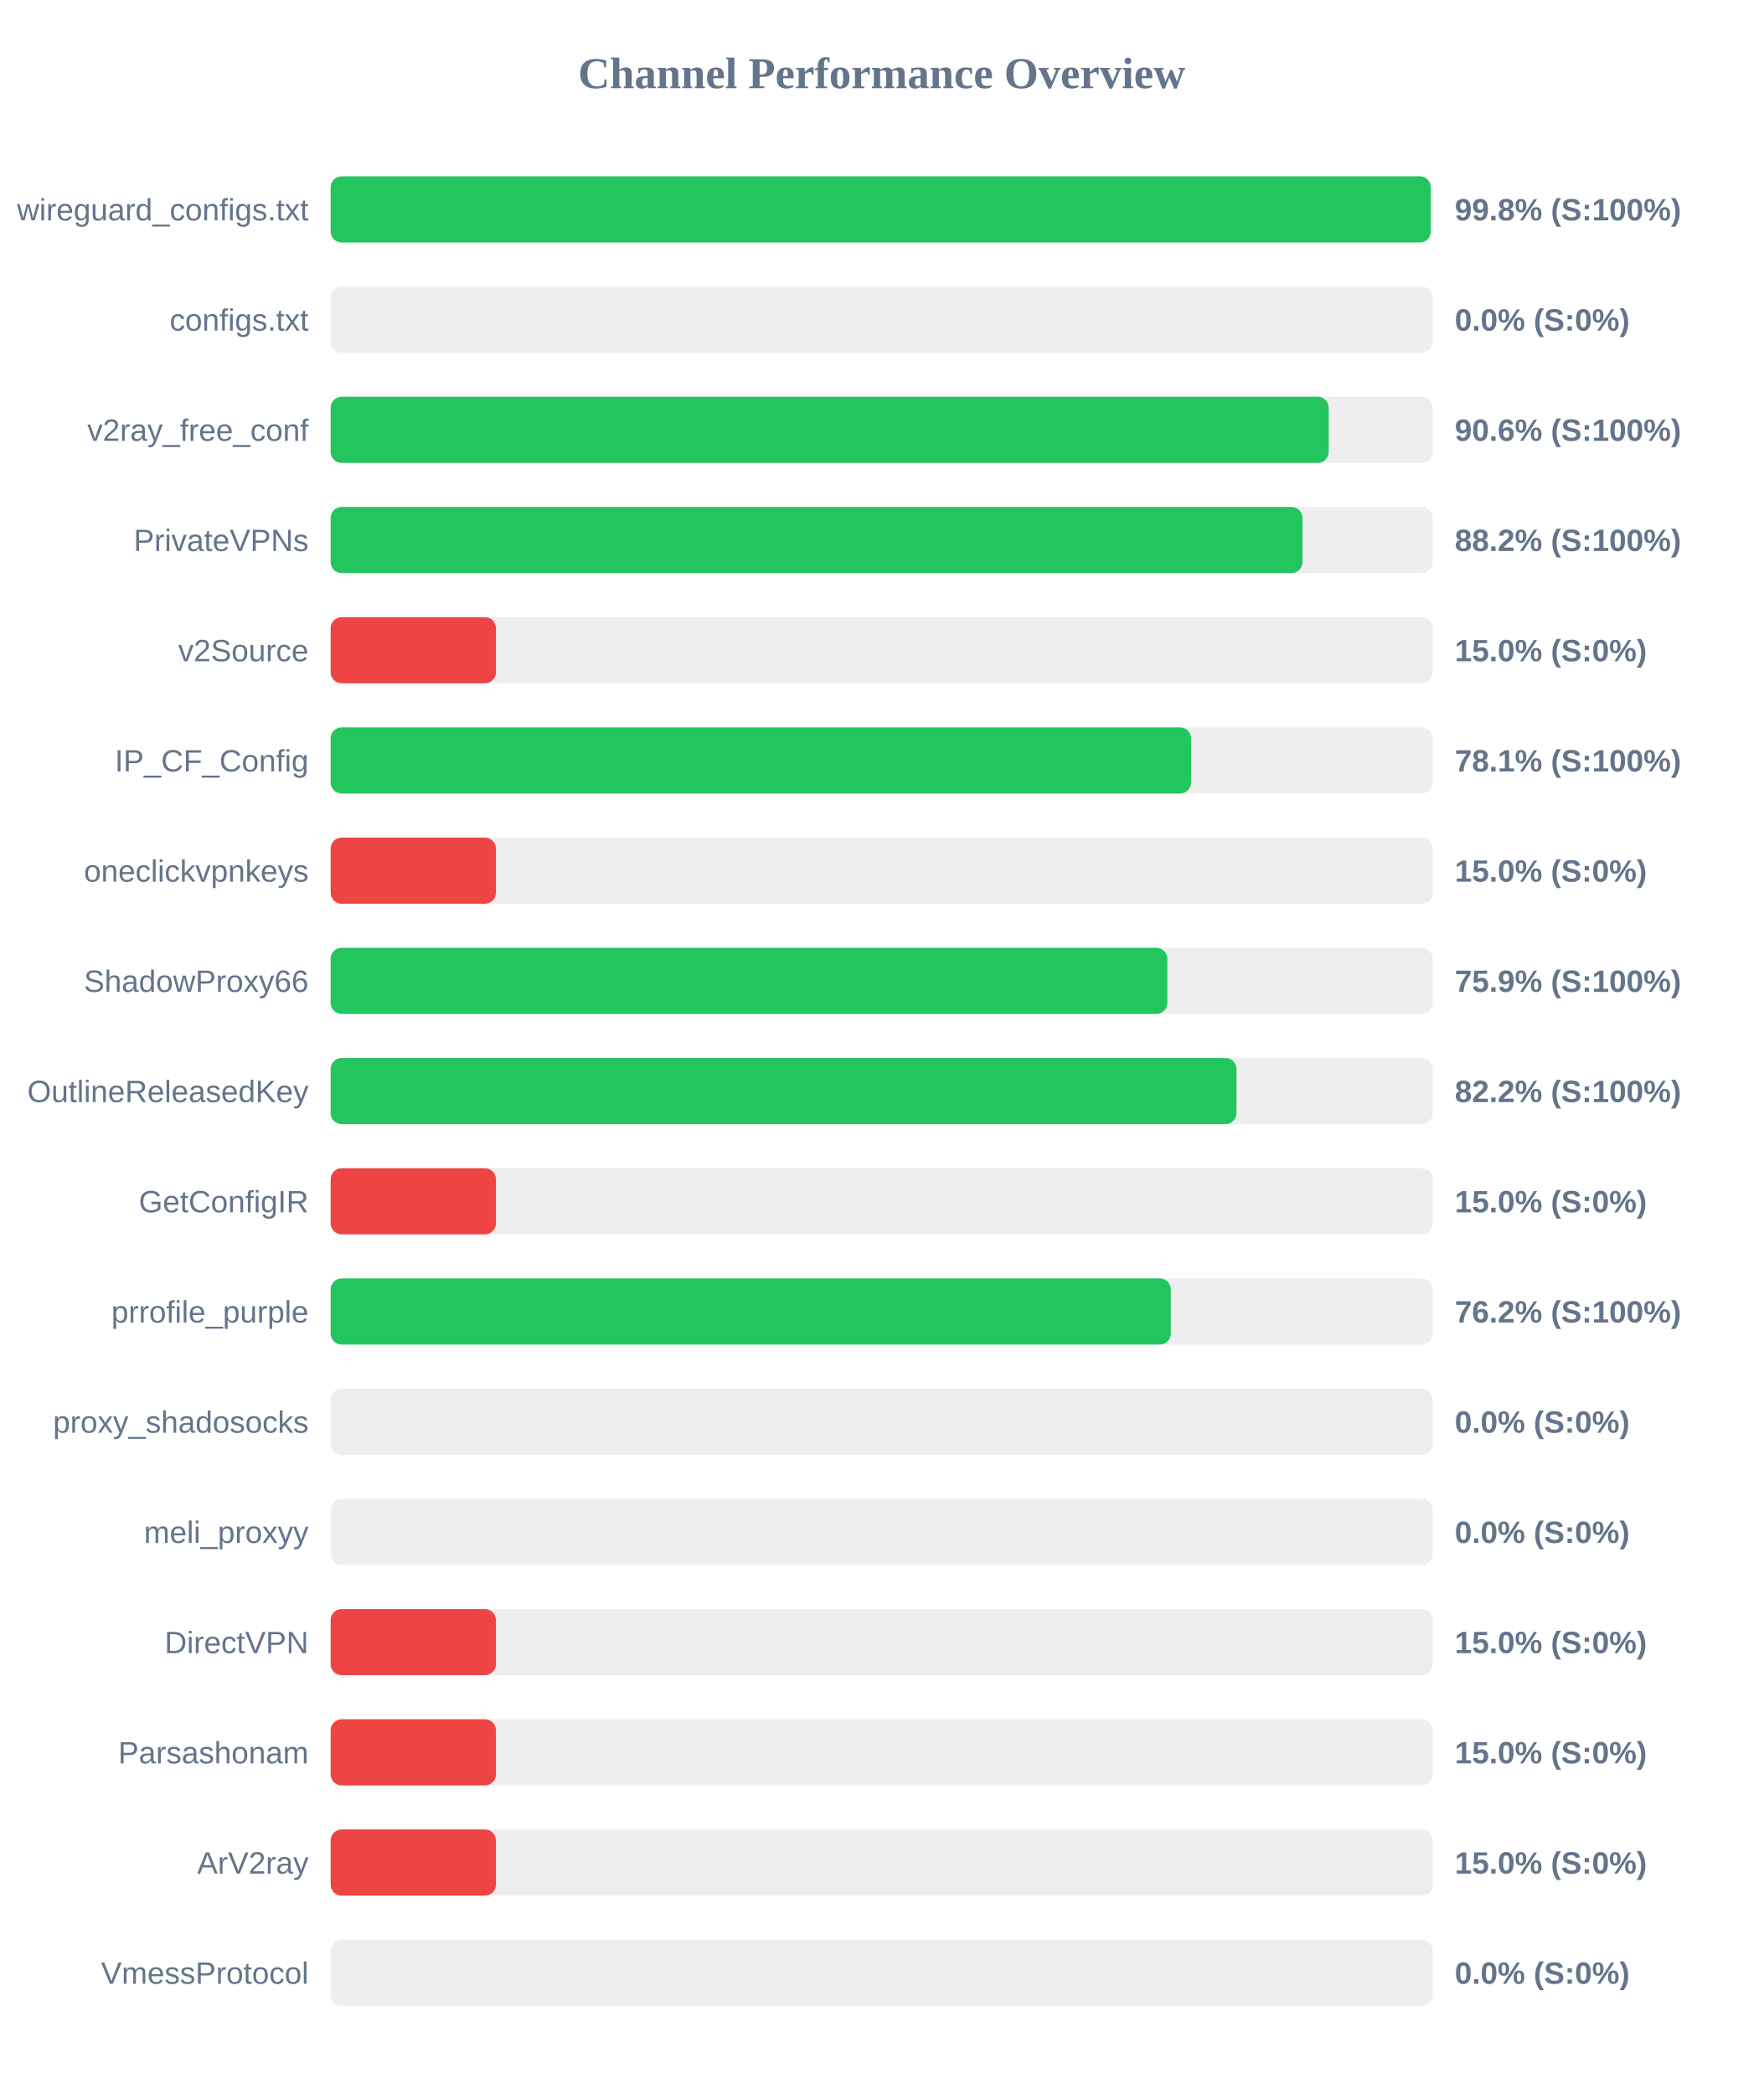
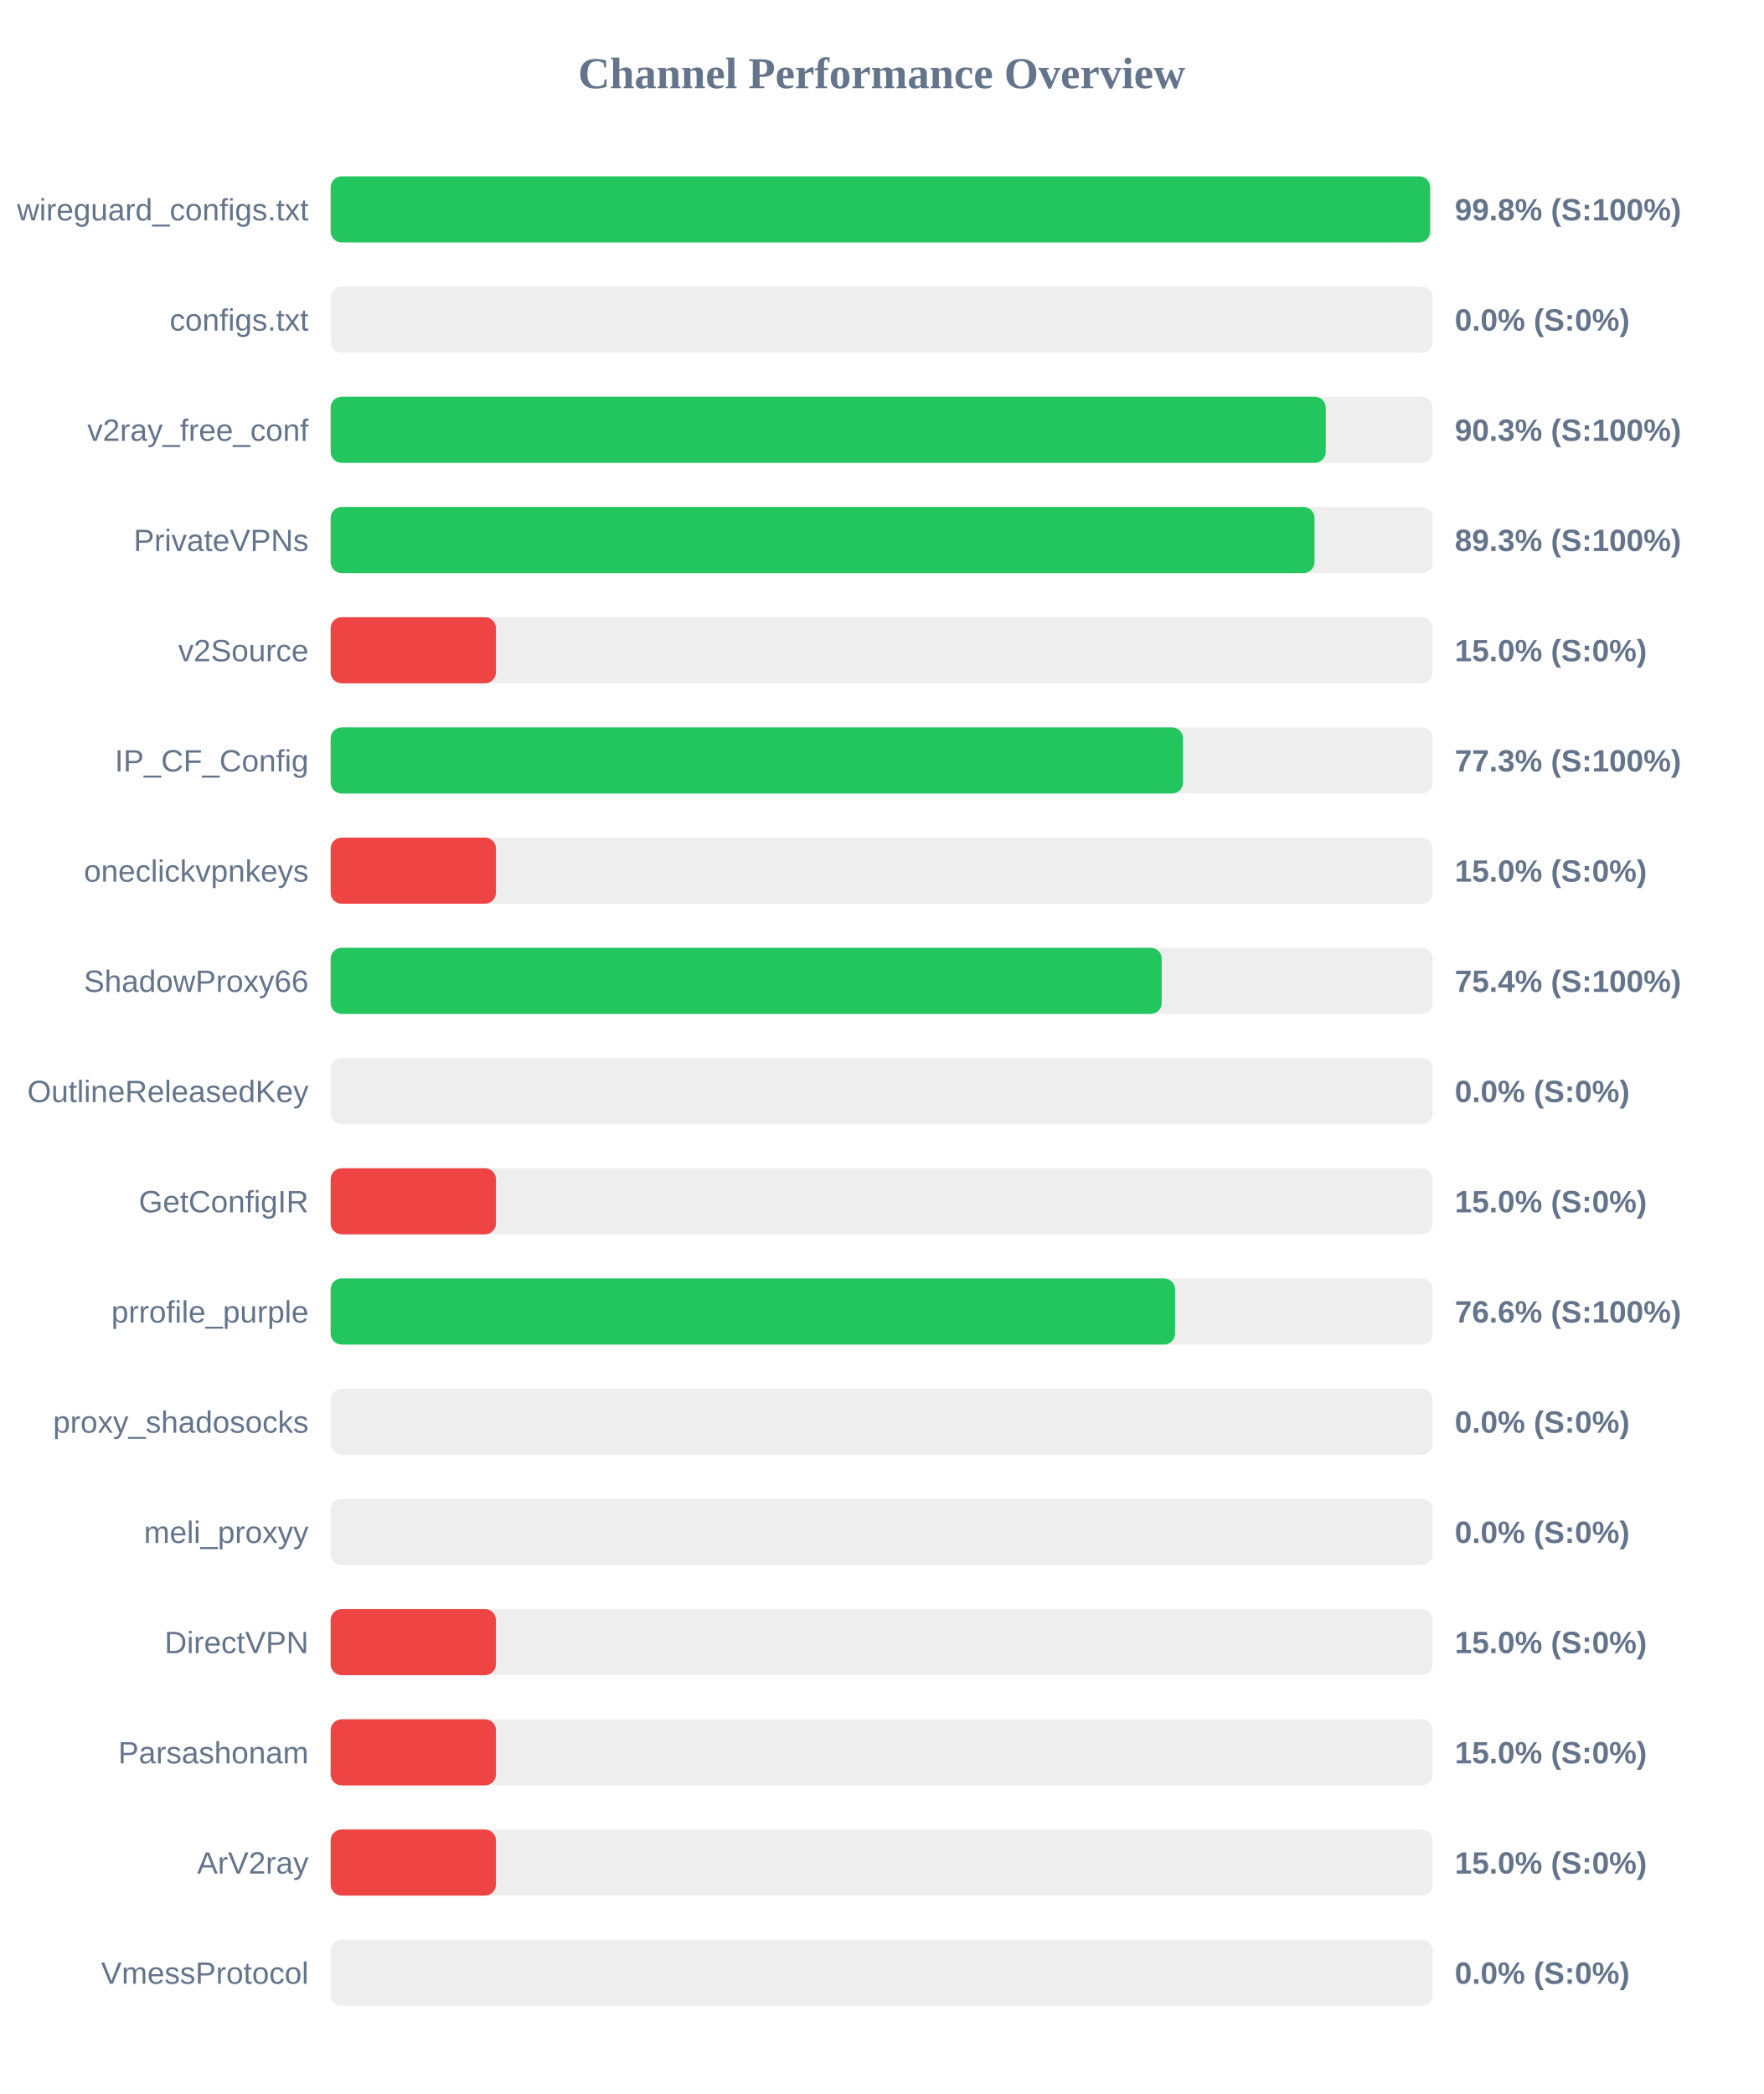
<svg xmlns="http://www.w3.org/2000/svg" width="800" height="950" version="1.1">
  <style>
        .row { font: 14px Arial; fill: #64748b; }
        .score { font: bold 14px Arial; fill: #64748b; }
    </style>
  <text x="400" y="40" text-anchor="middle" font-size="20px" font-weight="bold" fill="#64748b">Channel Performance Overview</text>
  <rect x="150" y="80" width="500" height="30" fill="#eee" rx="5" />
-   <rect x="150" y="80" width="499.1" height="30" fill="#22c55e" rx="5" />
+   <rect x="150" y="80" width="498.8" height="30" fill="#22c55e" rx="5" />
  <text x="140" y="100" text-anchor="end" class="row">wireguard_configs.txt</text>
  <text x="660" y="100" text-anchor="start" class="score">99.8% (S:100%)</text>
  <rect x="150" y="130" width="500" height="30" fill="#eee" rx="5" />
  <rect x="150" y="130" width="0.0" height="30" fill="#ef4444" rx="5" />
  <text x="140" y="150" text-anchor="end" class="row">configs.txt</text>
  <text x="660" y="150" text-anchor="start" class="score">0.0% (S:0%)</text>
  <rect x="150" y="180" width="500" height="30" fill="#eee" rx="5" />
-   <rect x="150" y="180" width="452.8" height="30" fill="#22c55e" rx="5" />
+   <rect x="150" y="180" width="451.45" height="30" fill="#22c55e" rx="5" />
  <text x="140" y="200" text-anchor="end" class="row">v2ray_free_conf</text>
-   <text x="660" y="200" text-anchor="start" class="score">90.6% (S:100%)</text>
+   <text x="660" y="200" text-anchor="start" class="score">90.3% (S:100%)</text>
  <rect x="150" y="230" width="500" height="30" fill="#eee" rx="5" />
-   <rect x="150" y="230" width="440.9" height="30" fill="#22c55e" rx="5" />
+   <rect x="150" y="230" width="446.35" height="30" fill="#22c55e" rx="5" />
  <text x="140" y="250" text-anchor="end" class="row">PrivateVPNs</text>
-   <text x="660" y="250" text-anchor="start" class="score">88.2% (S:100%)</text>
+   <text x="660" y="250" text-anchor="start" class="score">89.3% (S:100%)</text>
  <rect x="150" y="280" width="500" height="30" fill="#eee" rx="5" />
  <rect x="150" y="280" width="75.0" height="30" fill="#ef4444" rx="5" />
  <text x="140" y="300" text-anchor="end" class="row">v2Source</text>
  <text x="660" y="300" text-anchor="start" class="score">15.0% (S:0%)</text>
  <rect x="150" y="330" width="500" height="30" fill="#eee" rx="5" />
-   <rect x="150" y="330" width="390.35" height="30" fill="#22c55e" rx="5" />
+   <rect x="150" y="330" width="386.7" height="30" fill="#22c55e" rx="5" />
  <text x="140" y="350" text-anchor="end" class="row">IP_CF_Config</text>
-   <text x="660" y="350" text-anchor="start" class="score">78.1% (S:100%)</text>
+   <text x="660" y="350" text-anchor="start" class="score">77.3% (S:100%)</text>
  <rect x="150" y="380" width="500" height="30" fill="#eee" rx="5" />
  <rect x="150" y="380" width="75.0" height="30" fill="#ef4444" rx="5" />
  <text x="140" y="400" text-anchor="end" class="row">oneclickvpnkeys</text>
  <text x="660" y="400" text-anchor="start" class="score">15.0% (S:0%)</text>
  <rect x="150" y="430" width="500" height="30" fill="#eee" rx="5" />
-   <rect x="150" y="430" width="379.6" height="30" fill="#22c55e" rx="5" />
+   <rect x="150" y="430" width="377.05" height="30" fill="#22c55e" rx="5" />
  <text x="140" y="450" text-anchor="end" class="row">ShadowProxy66</text>
-   <text x="660" y="450" text-anchor="start" class="score">75.9% (S:100%)</text>
+   <text x="660" y="450" text-anchor="start" class="score">75.4% (S:100%)</text>
  <rect x="150" y="480" width="500" height="30" fill="#eee" rx="5" />
-   <rect x="150" y="480" width="410.95" height="30" fill="#22c55e" rx="5" />
+   <rect x="150" y="480" width="0.0" height="30" fill="#ef4444" rx="5" />
  <text x="140" y="500" text-anchor="end" class="row">OutlineReleasedKey</text>
-   <text x="660" y="500" text-anchor="start" class="score">82.2% (S:100%)</text>
+   <text x="660" y="500" text-anchor="start" class="score">0.0% (S:0%)</text>
  <rect x="150" y="530" width="500" height="30" fill="#eee" rx="5" />
  <rect x="150" y="530" width="75.0" height="30" fill="#ef4444" rx="5" />
  <text x="140" y="550" text-anchor="end" class="row">GetConfigIR</text>
  <text x="660" y="550" text-anchor="start" class="score">15.0% (S:0%)</text>
  <rect x="150" y="580" width="500" height="30" fill="#eee" rx="5" />
-   <rect x="150" y="580" width="381.15" height="30" fill="#22c55e" rx="5" />
+   <rect x="150" y="580" width="383.1" height="30" fill="#22c55e" rx="5" />
  <text x="140" y="600" text-anchor="end" class="row">prrofile_purple</text>
-   <text x="660" y="600" text-anchor="start" class="score">76.2% (S:100%)</text>
+   <text x="660" y="600" text-anchor="start" class="score">76.6% (S:100%)</text>
  <rect x="150" y="630" width="500" height="30" fill="#eee" rx="5" />
  <rect x="150" y="630" width="0.0" height="30" fill="#ef4444" rx="5" />
  <text x="140" y="650" text-anchor="end" class="row">proxy_shadosocks</text>
  <text x="660" y="650" text-anchor="start" class="score">0.0% (S:0%)</text>
  <rect x="150" y="680" width="500" height="30" fill="#eee" rx="5" />
  <rect x="150" y="680" width="0.0" height="30" fill="#ef4444" rx="5" />
  <text x="140" y="700" text-anchor="end" class="row">meli_proxyy</text>
  <text x="660" y="700" text-anchor="start" class="score">0.0% (S:0%)</text>
  <rect x="150" y="730" width="500" height="30" fill="#eee" rx="5" />
  <rect x="150" y="730" width="75.0" height="30" fill="#ef4444" rx="5" />
  <text x="140" y="750" text-anchor="end" class="row">DirectVPN</text>
  <text x="660" y="750" text-anchor="start" class="score">15.0% (S:0%)</text>
  <rect x="150" y="780" width="500" height="30" fill="#eee" rx="5" />
  <rect x="150" y="780" width="75.0" height="30" fill="#ef4444" rx="5" />
  <text x="140" y="800" text-anchor="end" class="row">Parsashonam</text>
  <text x="660" y="800" text-anchor="start" class="score">15.0% (S:0%)</text>
  <rect x="150" y="830" width="500" height="30" fill="#eee" rx="5" />
  <rect x="150" y="830" width="75.0" height="30" fill="#ef4444" rx="5" />
  <text x="140" y="850" text-anchor="end" class="row">ArV2ray</text>
  <text x="660" y="850" text-anchor="start" class="score">15.0% (S:0%)</text>
  <rect x="150" y="880" width="500" height="30" fill="#eee" rx="5" />
  <rect x="150" y="880" width="0.0" height="30" fill="#ef4444" rx="5" />
  <text x="140" y="900" text-anchor="end" class="row">VmessProtocol</text>
  <text x="660" y="900" text-anchor="start" class="score">0.0% (S:0%)</text>
</svg>
